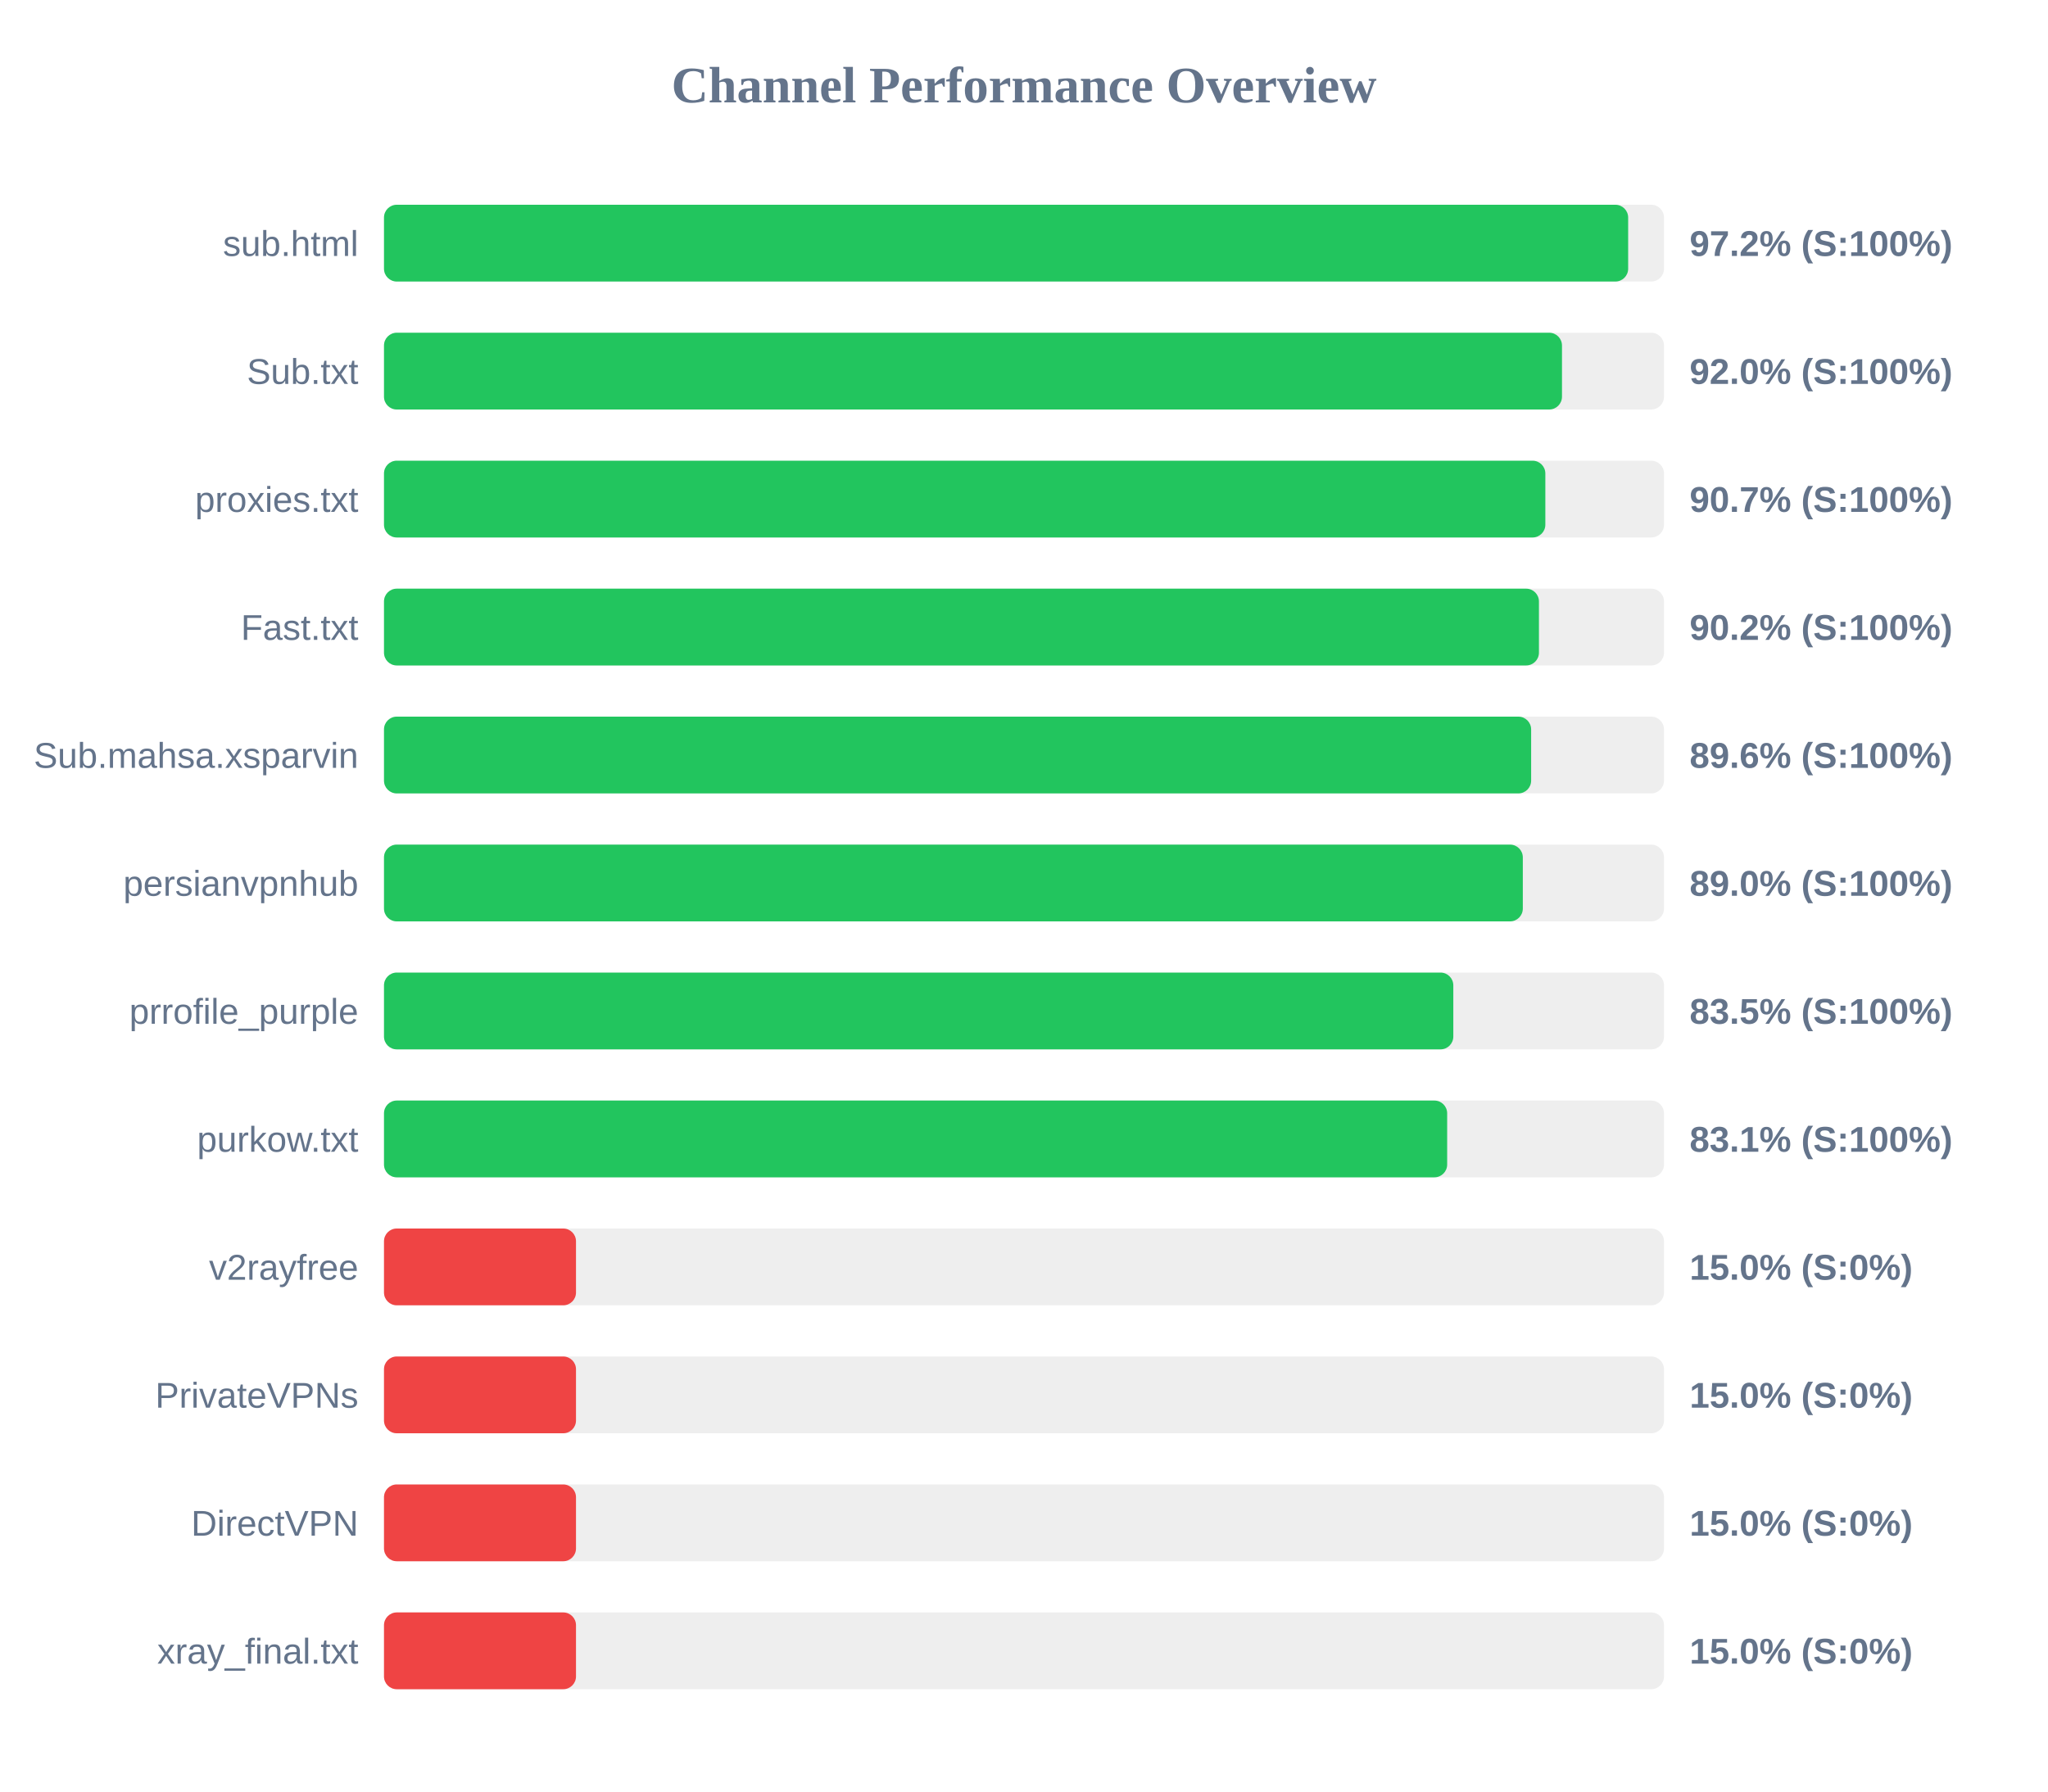
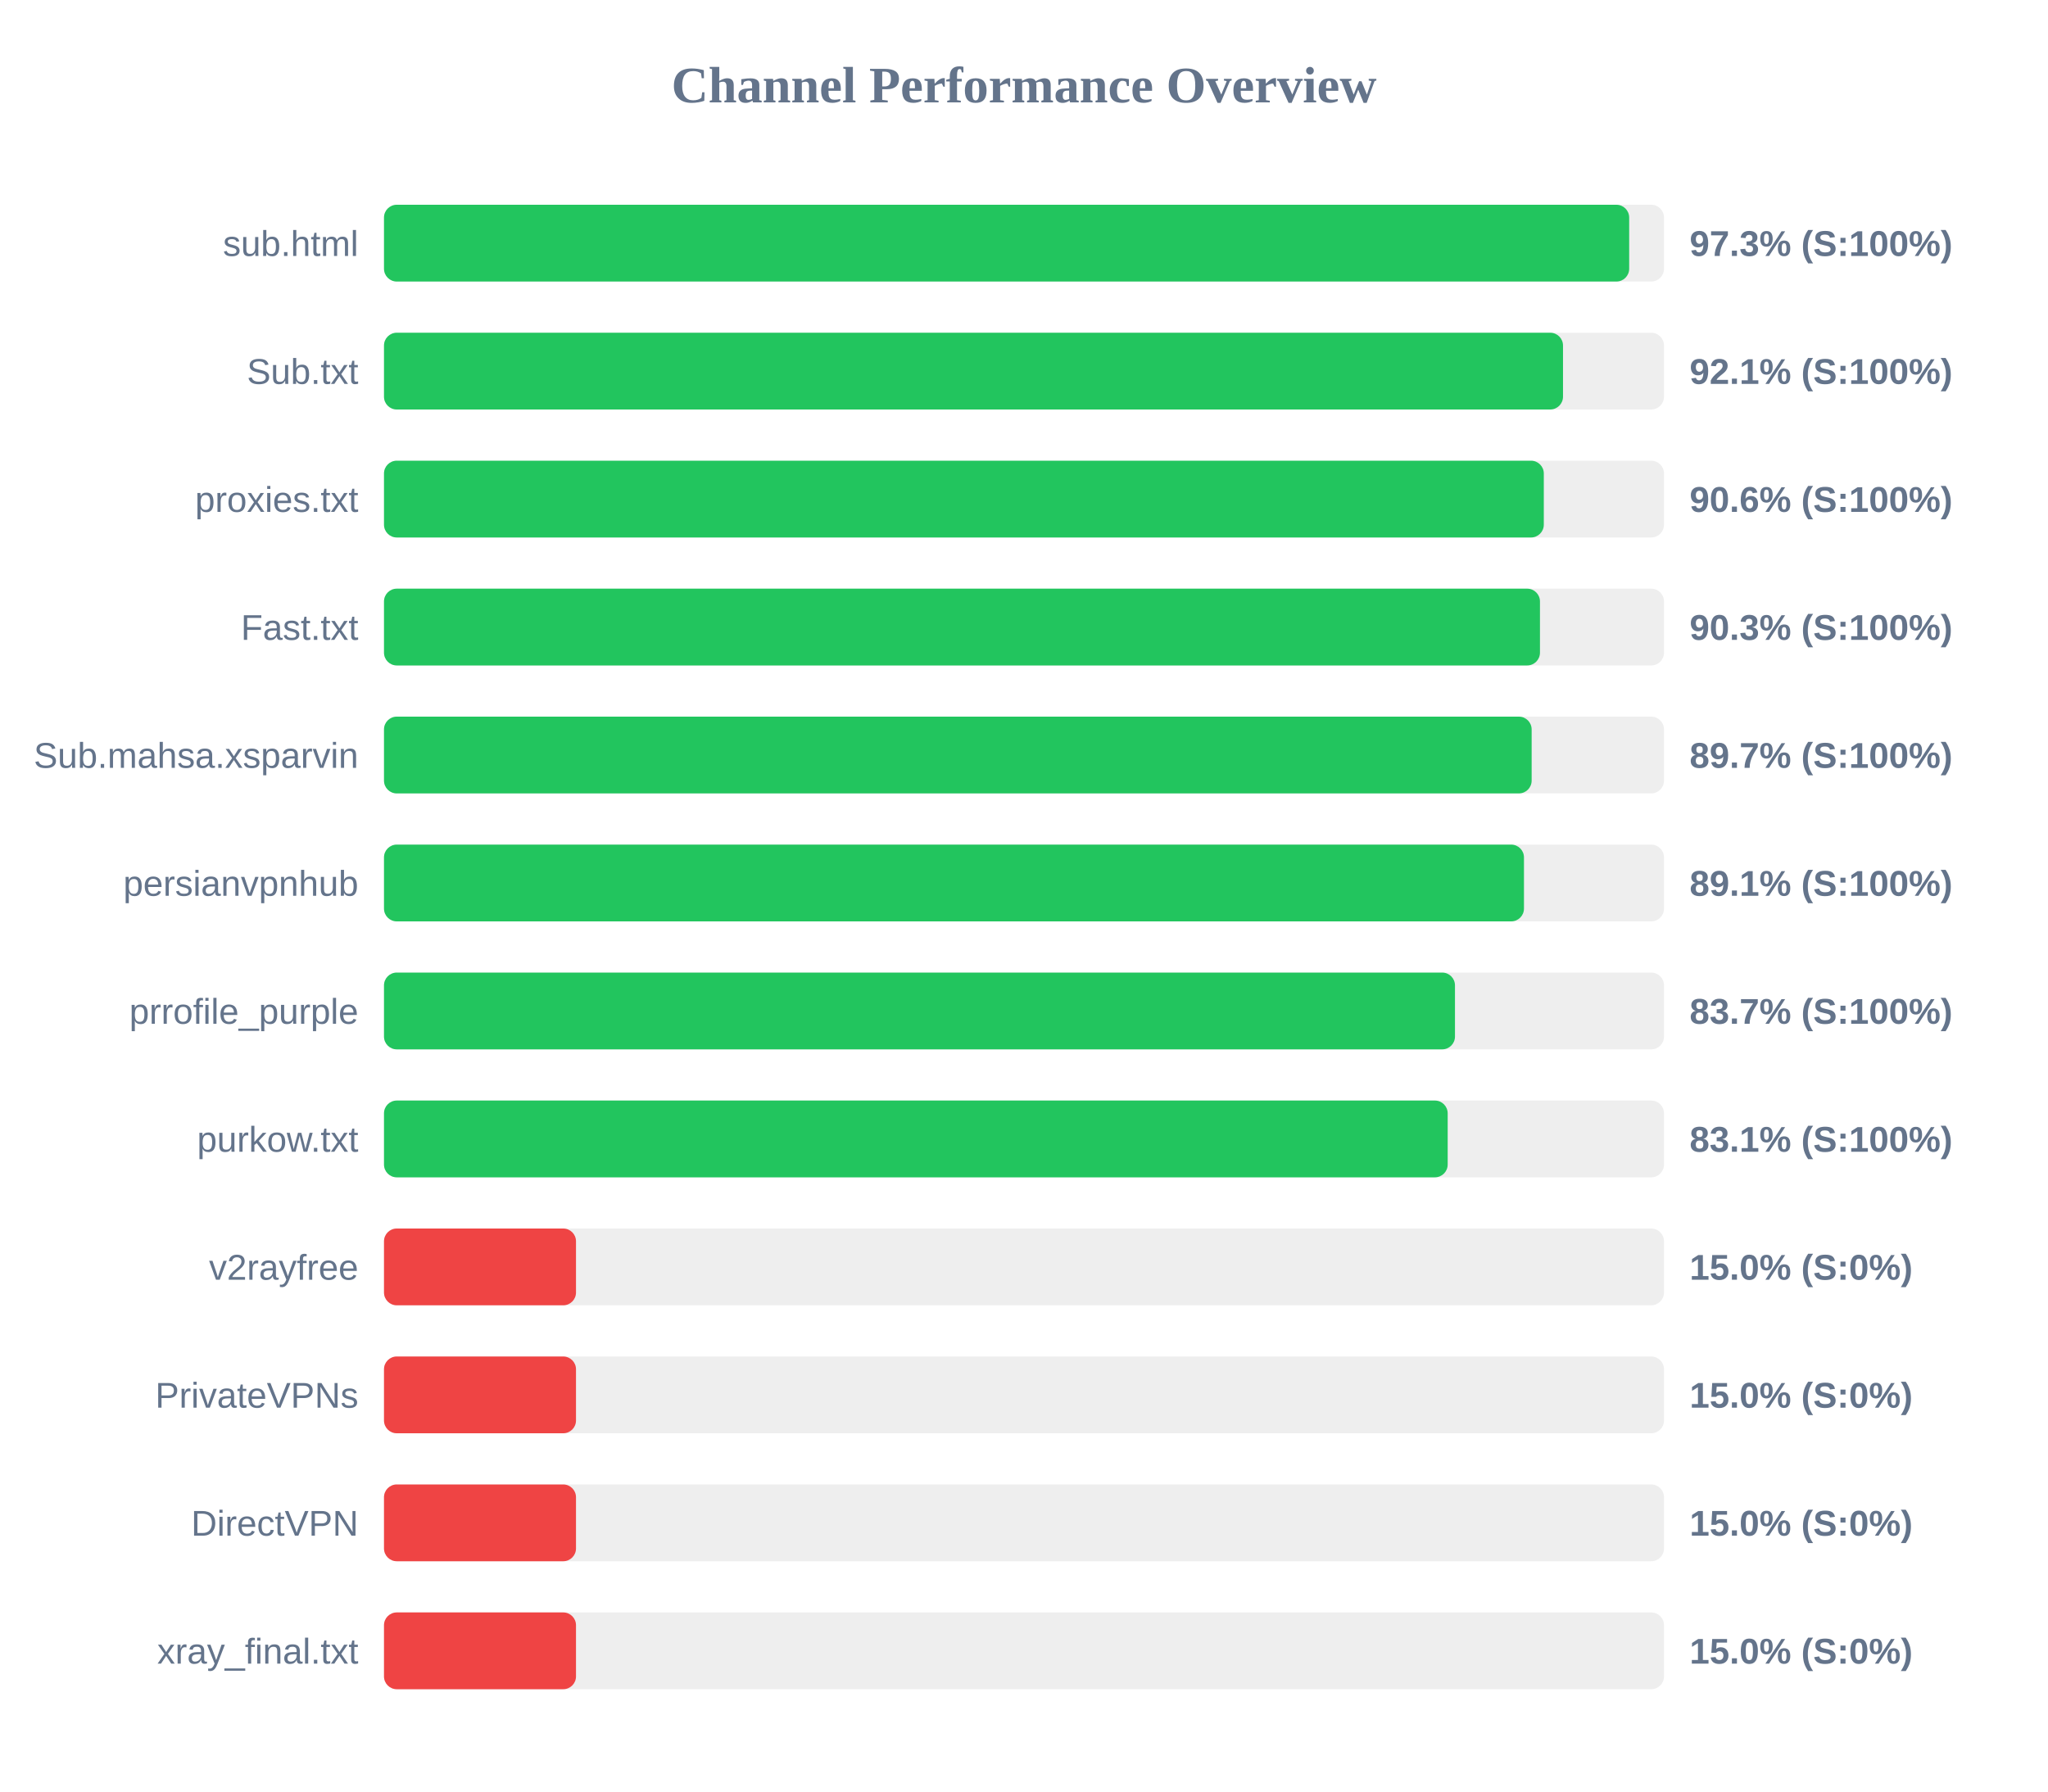
<svg xmlns="http://www.w3.org/2000/svg" width="800" height="700" version="1.1">
  <style>
        .row { font: 14px Arial; fill: #64748b; }
        .score { font: bold 14px Arial; fill: #64748b; }
    </style>
  <text x="400" y="40" text-anchor="middle" font-size="20px" font-weight="bold" fill="#64748b">Channel Performance Overview</text>
  <rect x="150" y="80" width="500" height="30" fill="#eee" rx="5" />
-   <rect x="150" y="80" width="486.0" height="30" fill="#22c55e" rx="5" />
+   <rect x="150" y="80" width="486.4" height="30" fill="#22c55e" rx="5" />
  <text x="140" y="100" text-anchor="end" class="row">sub.html</text>
-   <text x="660" y="100" text-anchor="start" class="score">97.2% (S:100%)</text>
+   <text x="660" y="100" text-anchor="start" class="score">97.3% (S:100%)</text>
  <rect x="150" y="130" width="500" height="30" fill="#eee" rx="5" />
-   <rect x="150" y="130" width="460.15" height="30" fill="#22c55e" rx="5" />
+   <rect x="150" y="130" width="460.55" height="30" fill="#22c55e" rx="5" />
  <text x="140" y="150" text-anchor="end" class="row">Sub.txt</text>
-   <text x="660" y="150" text-anchor="start" class="score">92.0% (S:100%)</text>
+   <text x="660" y="150" text-anchor="start" class="score">92.1% (S:100%)</text>
  <rect x="150" y="180" width="500" height="30" fill="#eee" rx="5" />
-   <rect x="150" y="180" width="453.65" height="30" fill="#22c55e" rx="5" />
+   <rect x="150" y="180" width="453.05" height="30" fill="#22c55e" rx="5" />
  <text x="140" y="200" text-anchor="end" class="row">proxies.txt</text>
-   <text x="660" y="200" text-anchor="start" class="score">90.7% (S:100%)</text>
+   <text x="660" y="200" text-anchor="start" class="score">90.6% (S:100%)</text>
  <rect x="150" y="230" width="500" height="30" fill="#eee" rx="5" />
-   <rect x="150" y="230" width="451.15" height="30" fill="#22c55e" rx="5" />
+   <rect x="150" y="230" width="451.55" height="30" fill="#22c55e" rx="5" />
  <text x="140" y="250" text-anchor="end" class="row">Fast.txt</text>
-   <text x="660" y="250" text-anchor="start" class="score">90.2% (S:100%)</text>
+   <text x="660" y="250" text-anchor="start" class="score">90.3% (S:100%)</text>
  <rect x="150" y="280" width="500" height="30" fill="#eee" rx="5" />
-   <rect x="150" y="280" width="448.1" height="30" fill="#22c55e" rx="5" />
+   <rect x="150" y="280" width="448.3" height="30" fill="#22c55e" rx="5" />
  <text x="140" y="300" text-anchor="end" class="row">Sub.mahsa.xsparvin</text>
-   <text x="660" y="300" text-anchor="start" class="score">89.6% (S:100%)</text>
+   <text x="660" y="300" text-anchor="start" class="score">89.7% (S:100%)</text>
  <rect x="150" y="330" width="500" height="30" fill="#eee" rx="5" />
-   <rect x="150" y="330" width="444.85" height="30" fill="#22c55e" rx="5" />
+   <rect x="150" y="330" width="445.3" height="30" fill="#22c55e" rx="5" />
  <text x="140" y="350" text-anchor="end" class="row">persianvpnhub</text>
-   <text x="660" y="350" text-anchor="start" class="score">89.0% (S:100%)</text>
+   <text x="660" y="350" text-anchor="start" class="score">89.1% (S:100%)</text>
  <rect x="150" y="380" width="500" height="30" fill="#eee" rx="5" />
-   <rect x="150" y="380" width="417.7" height="30" fill="#22c55e" rx="5" />
+   <rect x="150" y="380" width="418.35" height="30" fill="#22c55e" rx="5" />
  <text x="140" y="400" text-anchor="end" class="row">prrofile_purple</text>
-   <text x="660" y="400" text-anchor="start" class="score">83.5% (S:100%)</text>
+   <text x="660" y="400" text-anchor="start" class="score">83.7% (S:100%)</text>
  <rect x="150" y="430" width="500" height="30" fill="#eee" rx="5" />
-   <rect x="150" y="430" width="415.3" height="30" fill="#22c55e" rx="5" />
+   <rect x="150" y="430" width="415.5" height="30" fill="#22c55e" rx="5" />
  <text x="140" y="450" text-anchor="end" class="row">purkow.txt</text>
  <text x="660" y="450" text-anchor="start" class="score">83.1% (S:100%)</text>
  <rect x="150" y="480" width="500" height="30" fill="#eee" rx="5" />
  <rect x="150" y="480" width="75.0" height="30" fill="#ef4444" rx="5" />
  <text x="140" y="500" text-anchor="end" class="row">v2rayfree</text>
  <text x="660" y="500" text-anchor="start" class="score">15.0% (S:0%)</text>
  <rect x="150" y="530" width="500" height="30" fill="#eee" rx="5" />
  <rect x="150" y="530" width="75.0" height="30" fill="#ef4444" rx="5" />
  <text x="140" y="550" text-anchor="end" class="row">PrivateVPNs</text>
  <text x="660" y="550" text-anchor="start" class="score">15.0% (S:0%)</text>
  <rect x="150" y="580" width="500" height="30" fill="#eee" rx="5" />
  <rect x="150" y="580" width="75.0" height="30" fill="#ef4444" rx="5" />
  <text x="140" y="600" text-anchor="end" class="row">DirectVPN</text>
  <text x="660" y="600" text-anchor="start" class="score">15.0% (S:0%)</text>
  <rect x="150" y="630" width="500" height="30" fill="#eee" rx="5" />
  <rect x="150" y="630" width="75.0" height="30" fill="#ef4444" rx="5" />
  <text x="140" y="650" text-anchor="end" class="row">xray_final.txt</text>
  <text x="660" y="650" text-anchor="start" class="score">15.0% (S:0%)</text>
</svg>
